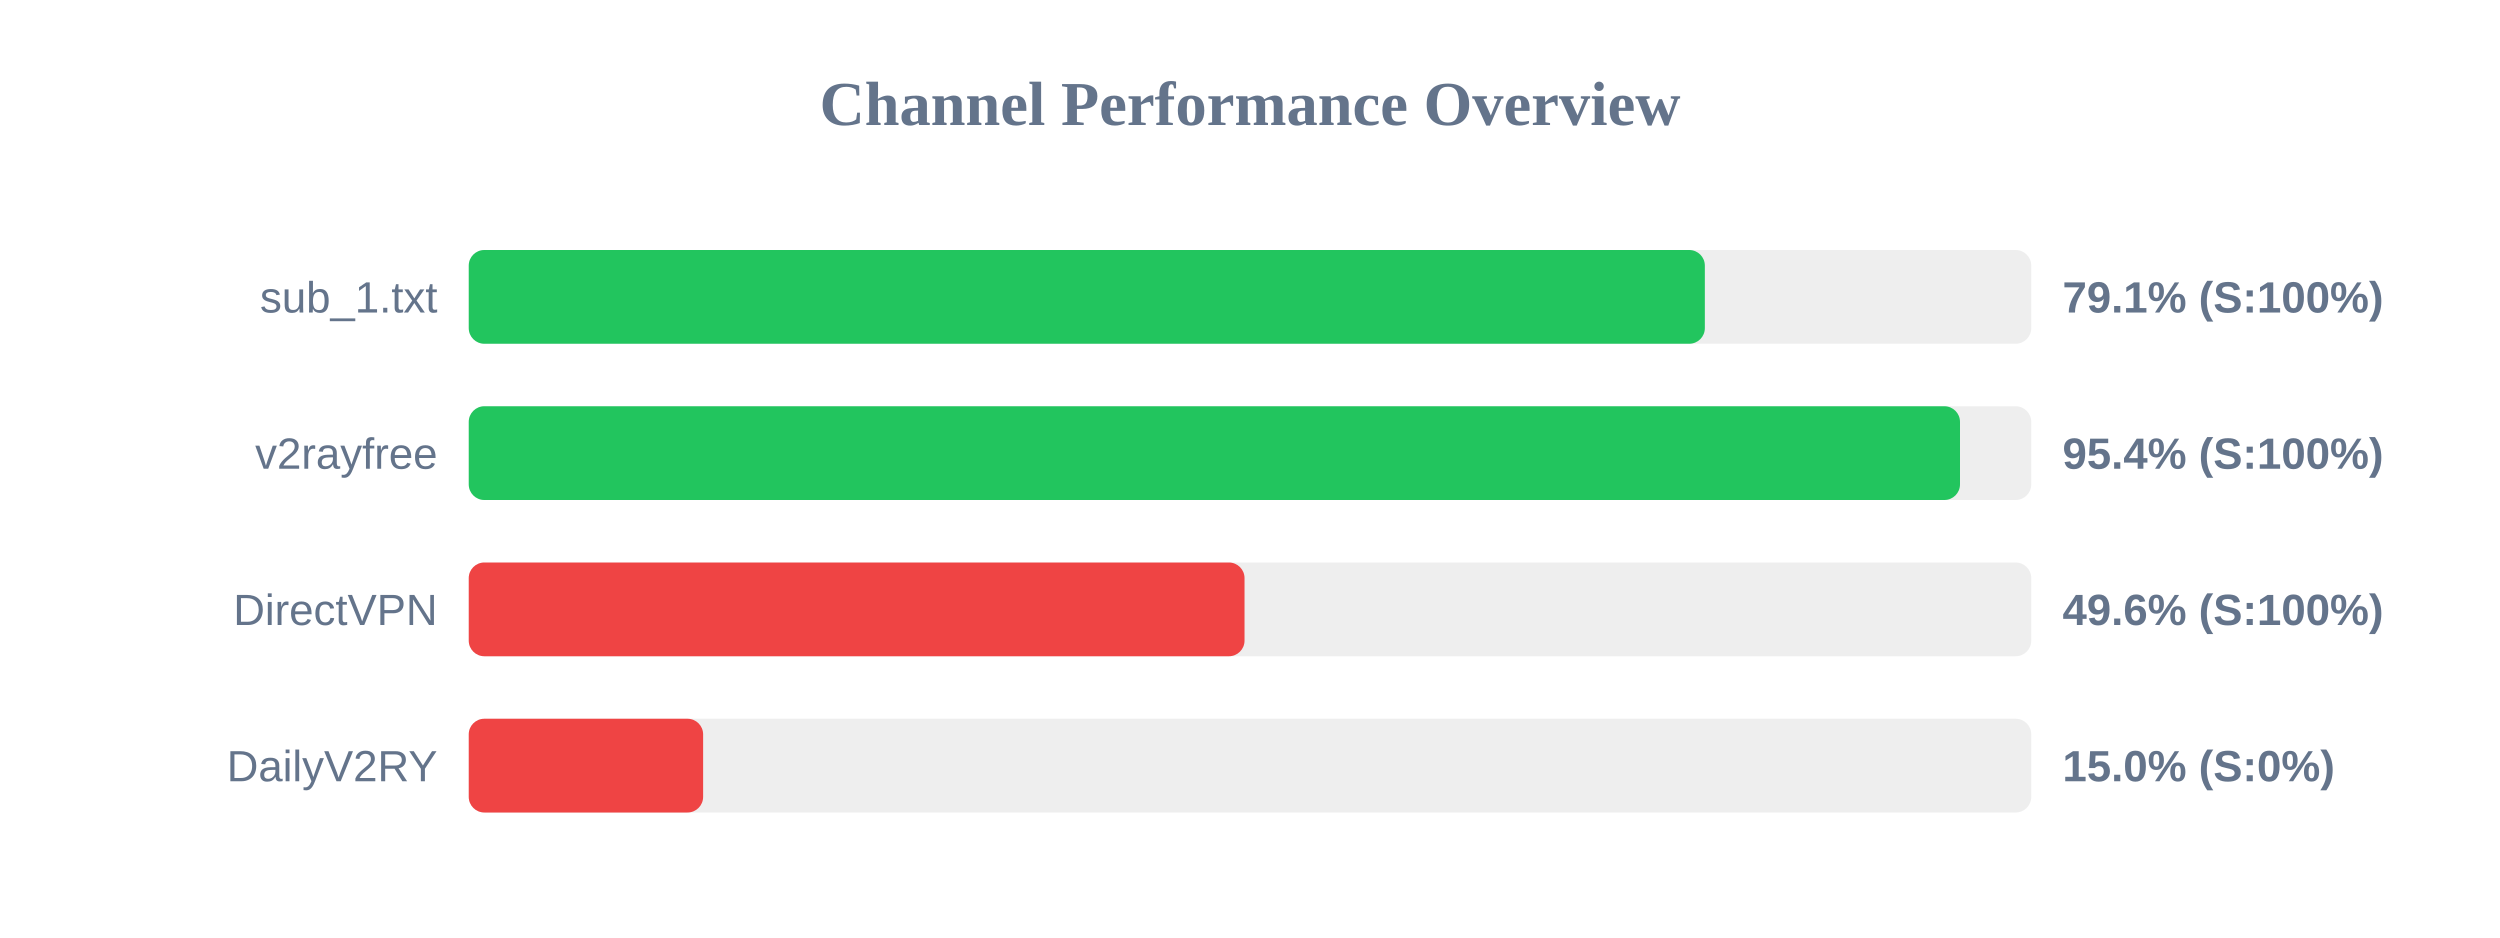
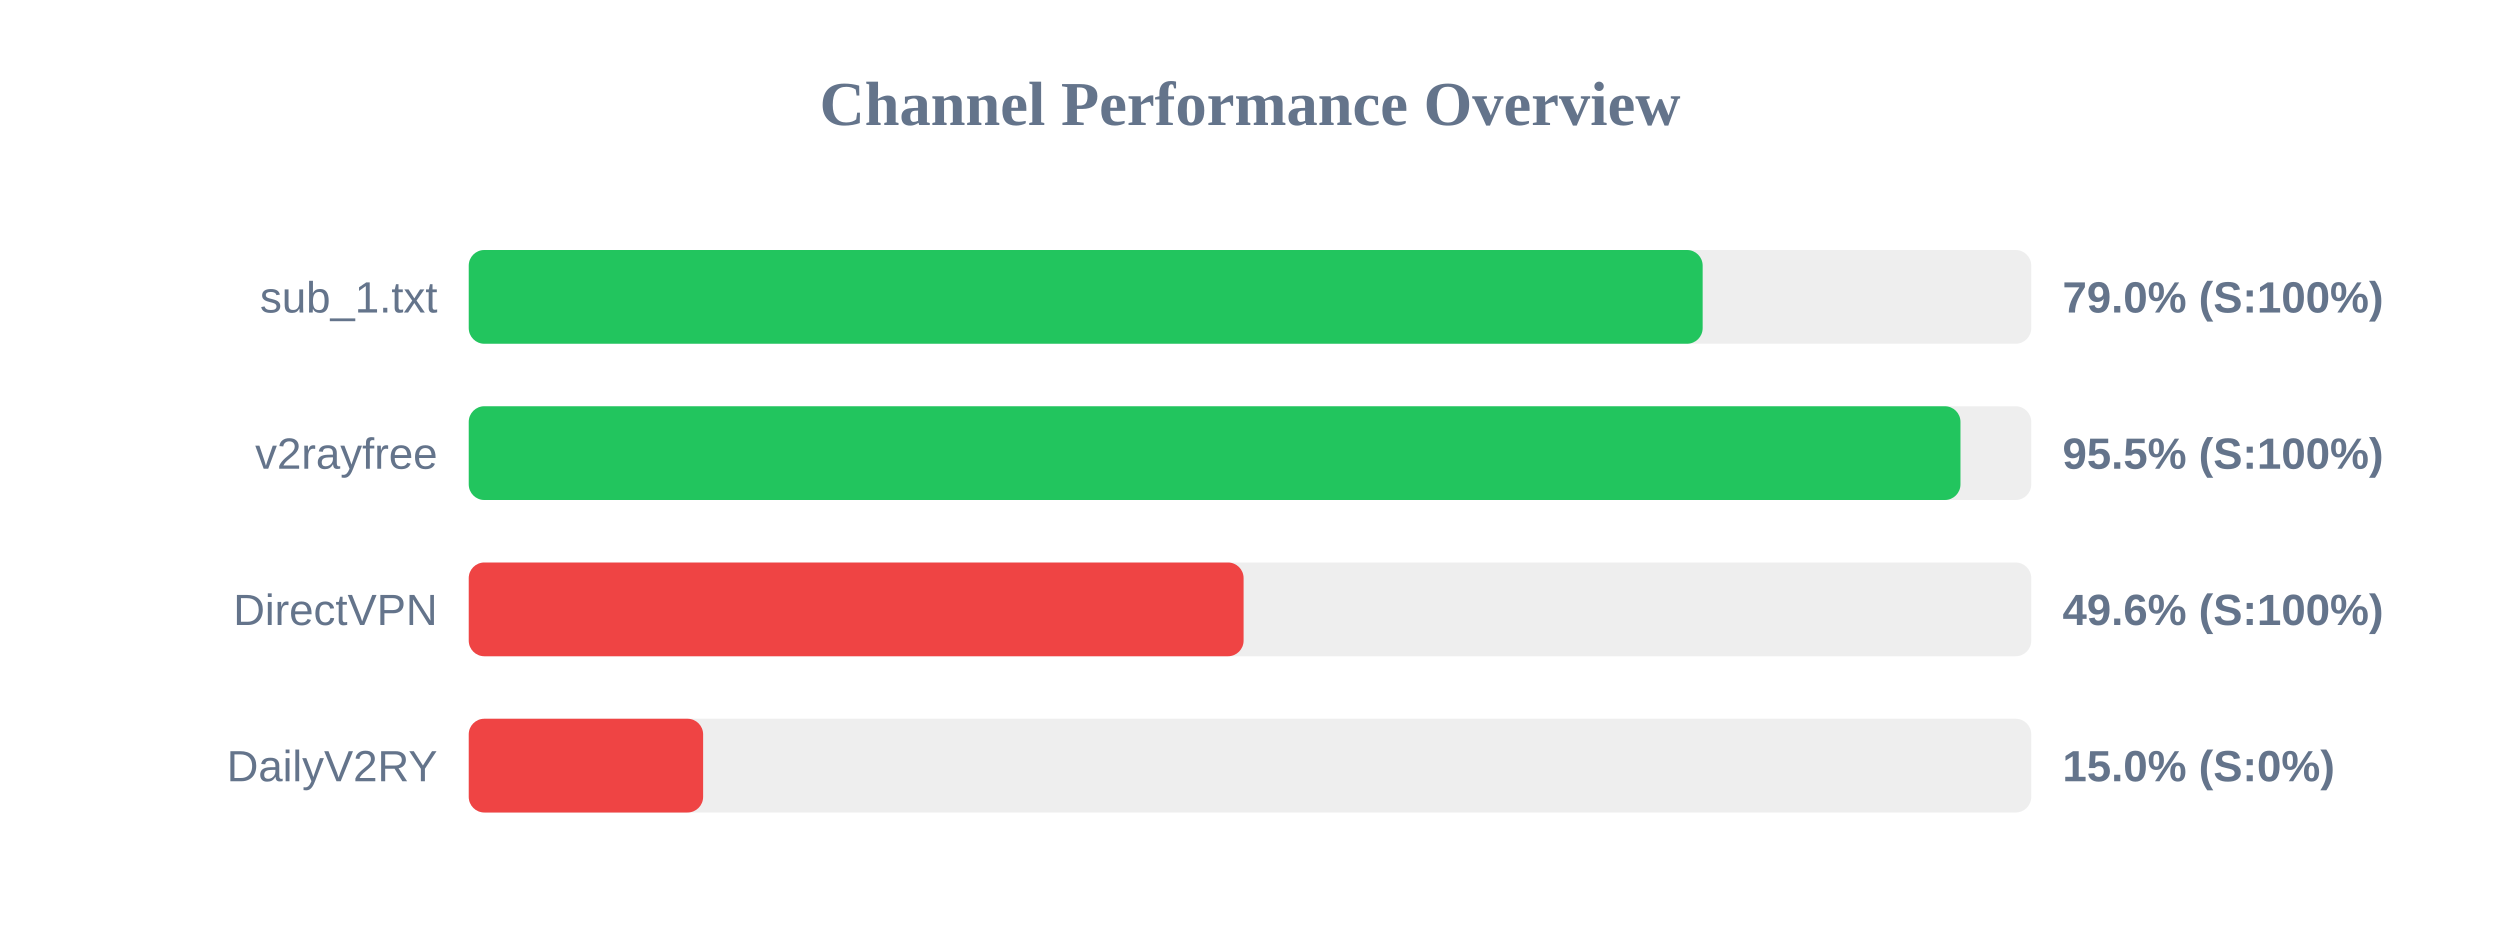
<svg xmlns="http://www.w3.org/2000/svg" width="800" height="300" version="1.1">
  <style>
        .row { font: 14px Arial; fill: #64748b; }
        .score { font: bold 14px Arial; fill: #64748b; }
    </style>
  <text x="400" y="40" text-anchor="middle" font-size="20px" font-weight="bold" fill="#64748b">Channel Performance Overview</text>
  <rect x="150" y="80" width="500" height="30" fill="#eee" rx="5" />
-   <rect x="150" y="80" width="395.55" height="30" fill="#22c55e" rx="5" />
+   <rect x="150" y="80" width="394.85" height="30" fill="#22c55e" rx="5" />
  <text x="140" y="100" text-anchor="end" class="row">sub_1.txt</text>
-   <text x="660" y="100" text-anchor="start" class="score">79.1% (S:100%)</text>
+   <text x="660" y="100" text-anchor="start" class="score">79.0% (S:100%)</text>
  <rect x="150" y="130" width="500" height="30" fill="#eee" rx="5" />
-   <rect x="150" y="130" width="477.2" height="30" fill="#22c55e" rx="5" />
+   <rect x="150" y="130" width="477.35" height="30" fill="#22c55e" rx="5" />
  <text x="140" y="150" text-anchor="end" class="row">v2rayfree</text>
-   <text x="660" y="150" text-anchor="start" class="score">95.4% (S:100%)</text>
+   <text x="660" y="150" text-anchor="start" class="score">95.5% (S:100%)</text>
  <rect x="150" y="180" width="500" height="30" fill="#eee" rx="5" />
-   <rect x="150" y="180" width="248.25" height="30" fill="#ef4444" rx="5" />
+   <rect x="150" y="180" width="247.95" height="30" fill="#ef4444" rx="5" />
  <text x="140" y="200" text-anchor="end" class="row">DirectVPN</text>
  <text x="660" y="200" text-anchor="start" class="score">49.6% (S:100%)</text>
  <rect x="150" y="230" width="500" height="30" fill="#eee" rx="5" />
  <rect x="150" y="230" width="75.0" height="30" fill="#ef4444" rx="5" />
  <text x="140" y="250" text-anchor="end" class="row">DailyV2RY</text>
  <text x="660" y="250" text-anchor="start" class="score">15.0% (S:0%)</text>
</svg>
